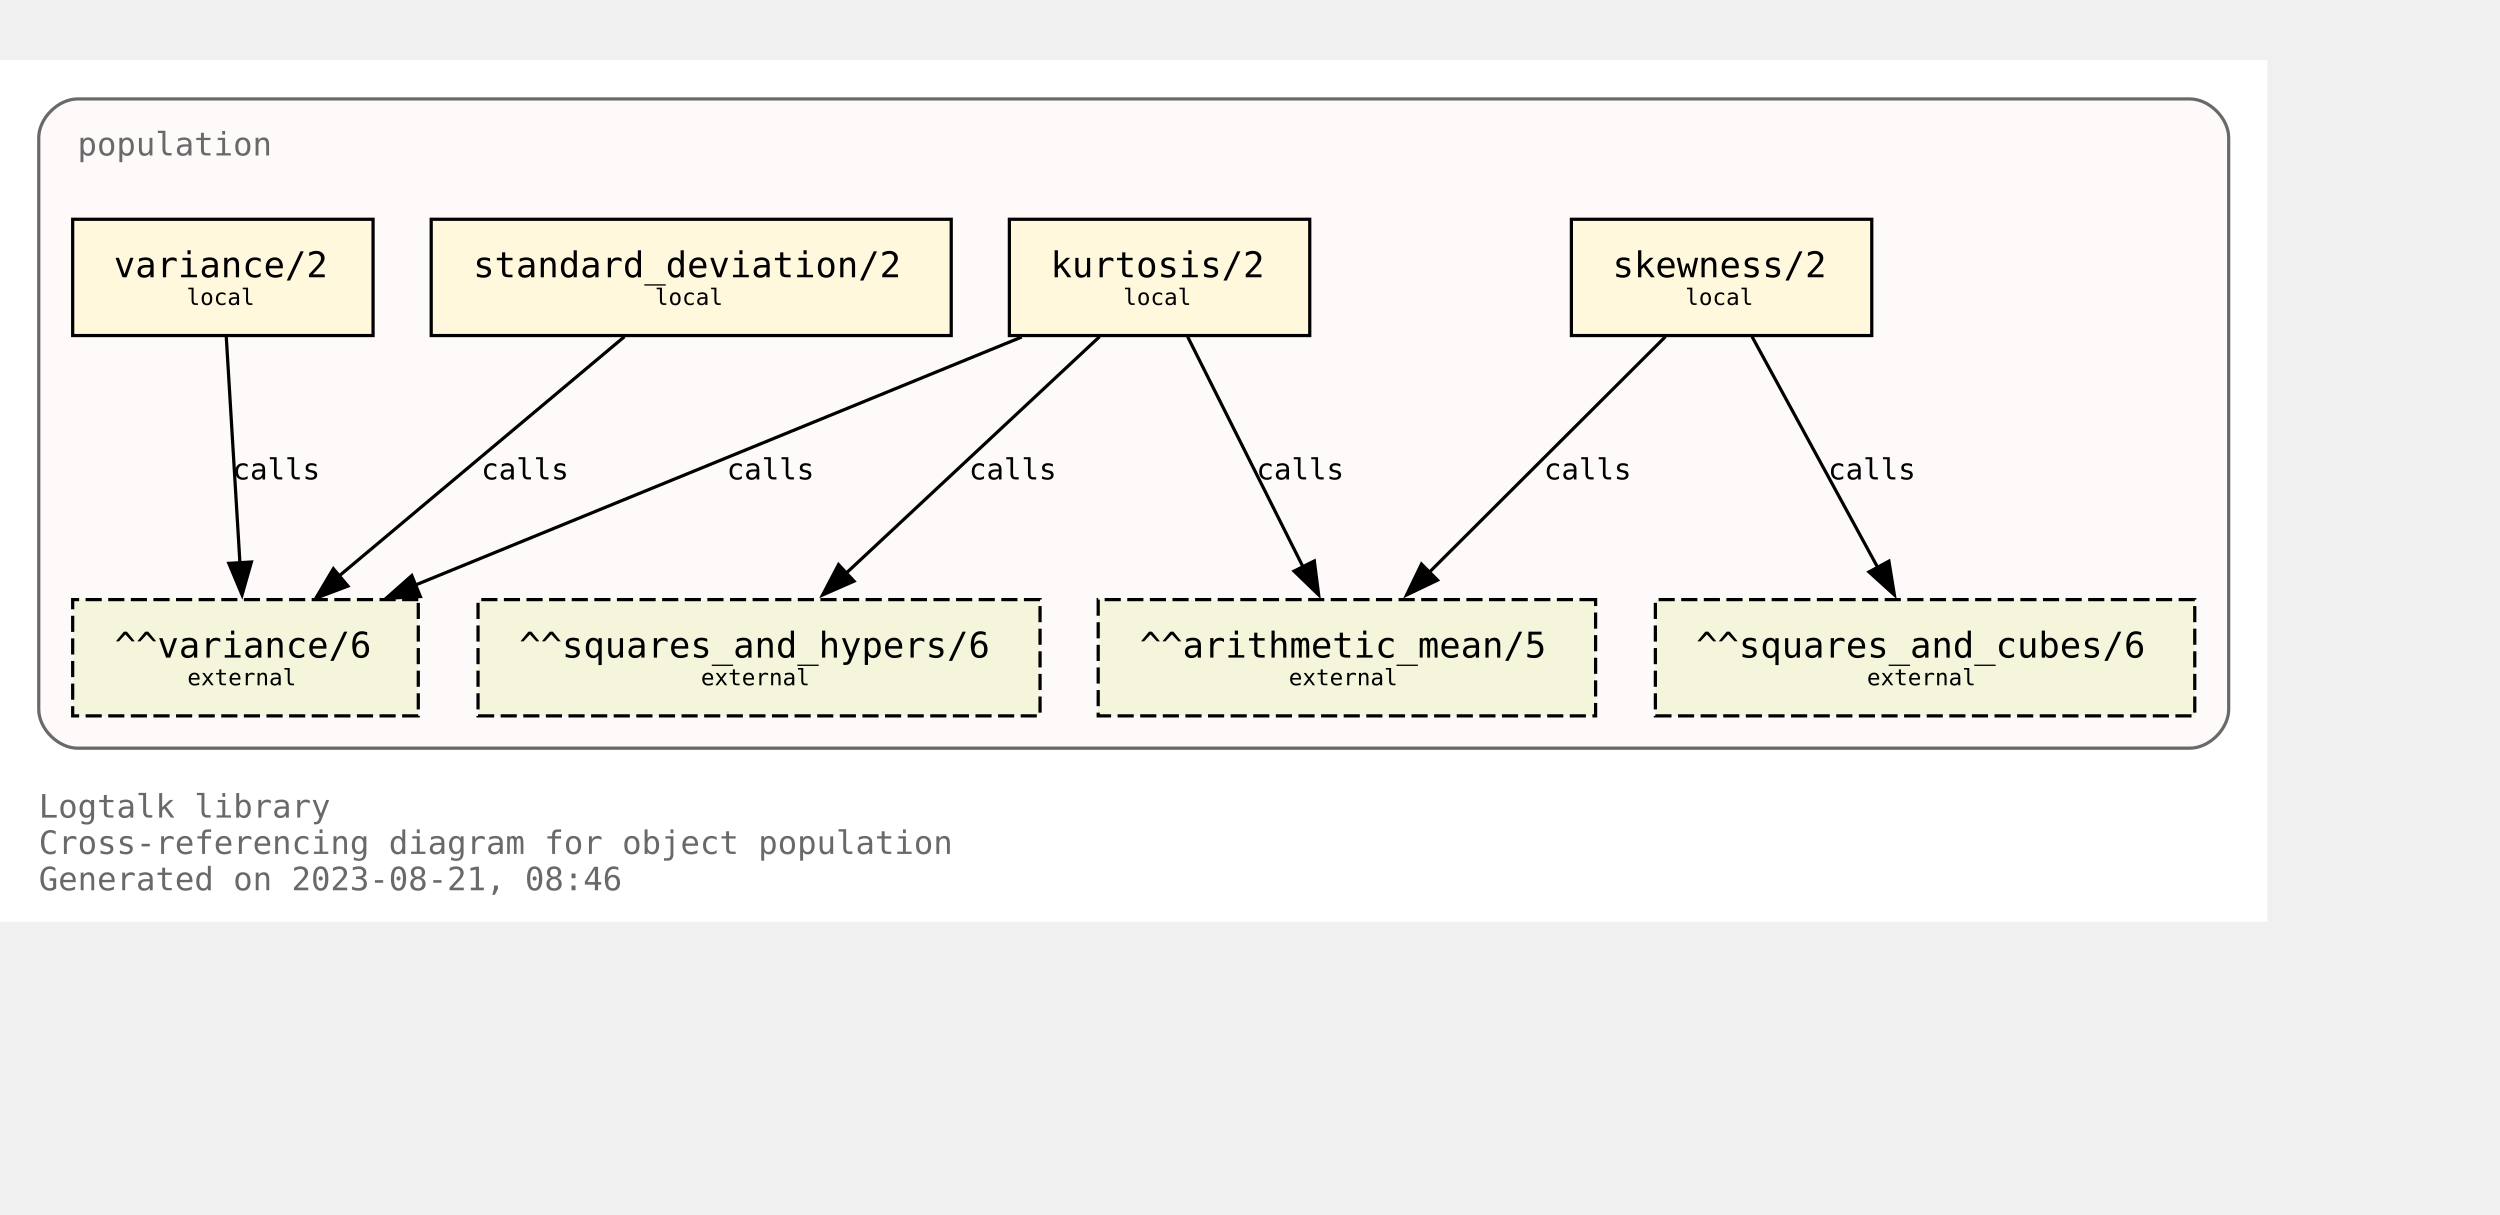
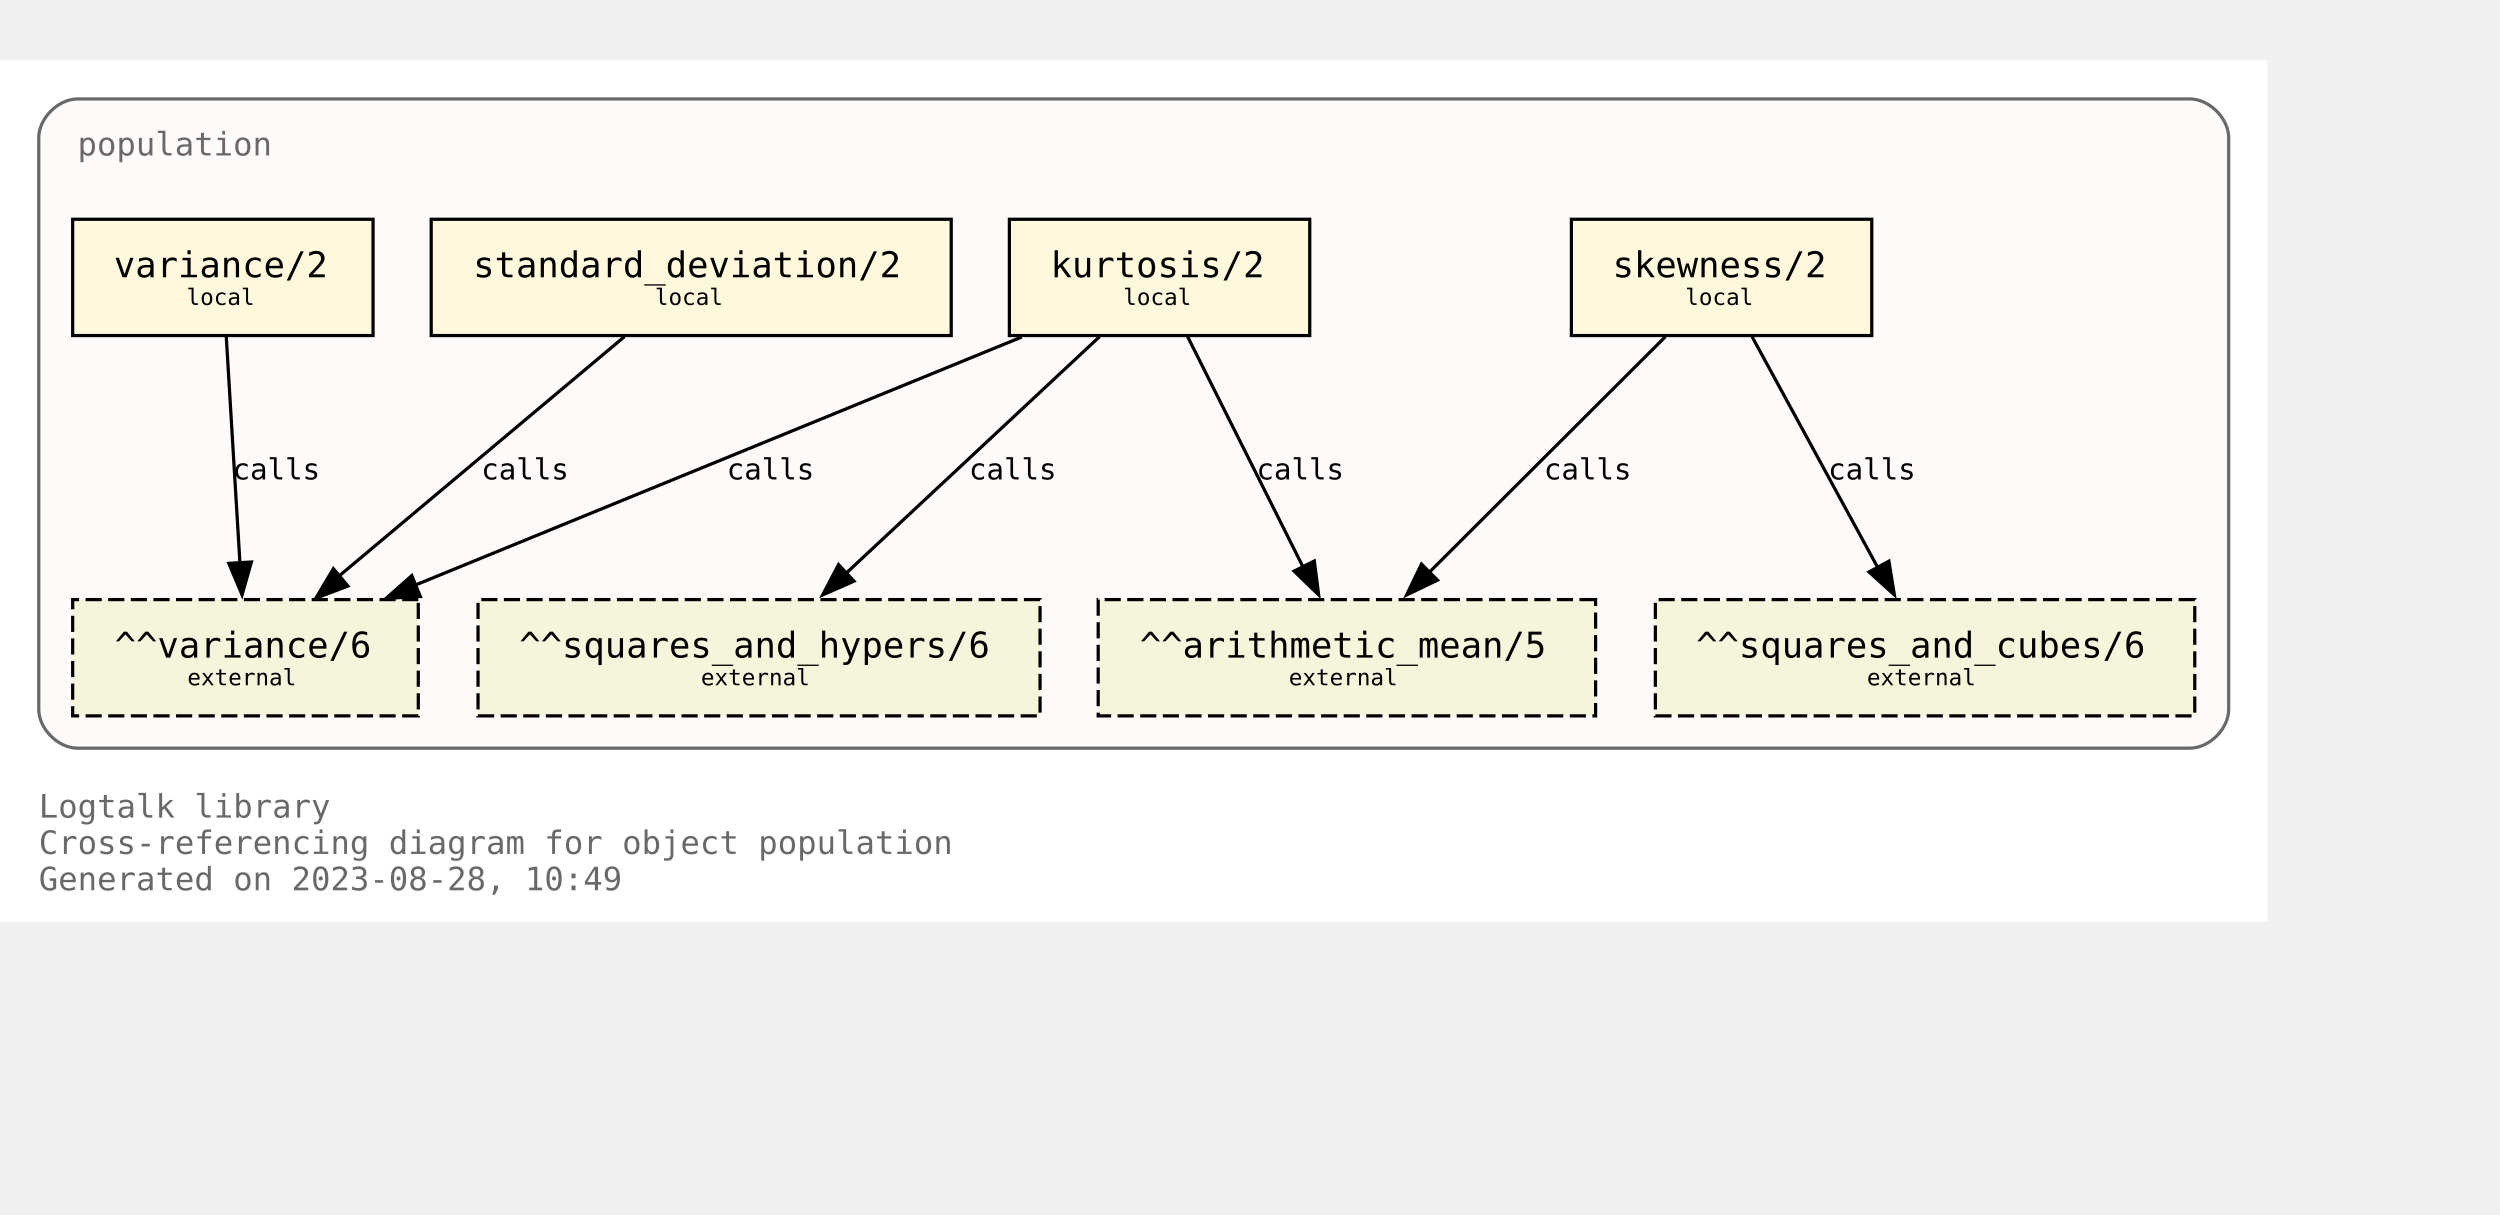
<svg xmlns="http://www.w3.org/2000/svg" xmlns:xlink="http://www.w3.org/1999/xlink" width="846pt" height="411pt" viewBox="72.00 72.00 774.00 338.75">
  <g id="graph0" class="graph" transform="scale(1 1) rotate(0) translate(76 334.75)">
    <polygon fill="white" stroke="none" points="-4,4 -4,-262.75 698,-262.75 698,4 -4,4" />
    <text text-anchor="start" x="8" y="-28.25" font-family="Monospace" font-size="10.00" fill="dimgray">Logtalk library</text>
    <text text-anchor="start" x="8" y="-17" font-family="Monospace" font-size="10.00" fill="dimgray">Cross-referencing diagram for object population</text>
-     <text text-anchor="start" x="8" y="-5.75" font-family="Monospace" font-size="10.00" fill="dimgray">Generated on 2023-08-21, 08:46</text>
+     <text text-anchor="start" x="8" y="-5.75" font-family="Monospace" font-size="10.00" fill="dimgray">Generated on 2023-08-28, 10:49</text>
    <g id="clust1" class="cluster">
      <g id="a_clust1">
        <a xlink:title="population">
          <path fill="snow" stroke="dimgray" d="M20,-49.75C20,-49.75 674,-49.75 674,-49.75 680,-49.75 686,-55.75 686,-61.75 686,-61.75 686,-238.75 686,-238.75 686,-244.75 680,-250.75 674,-250.75 674,-250.75 20,-250.75 20,-250.75 14,-250.75 8,-244.75 8,-238.75 8,-238.75 8,-61.75 8,-61.75 8,-55.75 14,-49.75 20,-49.75" />
          <g id="a_clust1_0">
-             <a xlink:href="https://github.com/LogtalkDotOrg/logtalk3/tree/a7da93c59d9fb8d8969581aa74f4720daa138e72/library/statistics/population.lgt" xlink:title="https://github.com/LogtalkDotOrg/logtalk3/tree/a7da93c59d9fb8d8969581aa74f4720daa138e72/library/statistics/population.lgt">
+             <a xlink:href="https://github.com/LogtalkDotOrg/logtalk3/tree/e0eeb0e729976849f5aa9c17694c75dfcf63d82b/library/statistics/population.lgt" xlink:title="https://github.com/LogtalkDotOrg/logtalk3/tree/e0eeb0e729976849f5aa9c17694c75dfcf63d82b/library/statistics/population.lgt">
              <text text-anchor="start" x="20" y="-233.25" font-family="Monospace" font-size="10.00" fill="dimgray">population</text>
            </a>
          </g>
        </a>
      </g>
    </g>
    <g id="node1" class="node">
      <g id="a_node1">
-         <a xlink:href="https://github.com/LogtalkDotOrg/logtalk3/tree/a7da93c59d9fb8d8969581aa74f4720daa138e72/library/statistics/population.lgt#L33" xlink:title="https://github.com/LogtalkDotOrg/logtalk3/tree/a7da93c59d9fb8d8969581aa74f4720daa138e72/library/statistics/population.lgt#L33">
+         <a xlink:href="https://github.com/LogtalkDotOrg/logtalk3/tree/e0eeb0e729976849f5aa9c17694c75dfcf63d82b/library/statistics/population.lgt#L33" xlink:title="https://github.com/LogtalkDotOrg/logtalk3/tree/e0eeb0e729976849f5aa9c17694c75dfcf63d82b/library/statistics/population.lgt#L33">
          <polygon fill="cornsilk" stroke="black" points="575.5,-213.5 482.5,-213.5 482.5,-177.5 575.5,-177.5 575.5,-213.5" />
          <text text-anchor="start" x="490.38" y="-196.32" font-family="Monospace" font-size="9.00"> </text>
          <text text-anchor="start" x="495.25" y="-195.55" font-family="Monospace" font-size="11.00">skewness/2</text>
          <text text-anchor="start" x="562.38" y="-196.32" font-family="Monospace" font-size="9.00"> </text>
          <text text-anchor="start" x="490.38" y="-185.45" font-family="Monospace" font-size="9.00"> </text>
          <text text-anchor="start" x="517.75" y="-186.97" font-family="Monospace" font-size="7.00">local</text>
          <text text-anchor="start" x="562.38" y="-185.45" font-family="Monospace" font-size="9.00"> </text>
        </a>
      </g>
    </g>
    <g id="node5" class="node">
      <polygon fill="beige" stroke="black" stroke-dasharray="5,2" points="490,-95.75 336,-95.75 336,-59.75 490,-59.75 490,-95.75" />
      <text text-anchor="start" x="343.88" y="-78.58" font-family="Monospace" font-size="9.00"> </text>
      <text text-anchor="start" x="348.88" y="-77.8" font-family="Monospace" font-size="11.00">^^arithmetic_mean/5</text>
      <text text-anchor="start" x="476.88" y="-78.58" font-family="Monospace" font-size="9.00"> </text>
      <text text-anchor="start" x="343.88" y="-67.7" font-family="Monospace" font-size="9.00"> </text>
      <text text-anchor="start" x="395" y="-69.22" font-family="Monospace" font-size="7.00">external</text>
      <text text-anchor="start" x="476.88" y="-67.7" font-family="Monospace" font-size="9.00"> </text>
    </g>
    <g id="edge1" class="edge">
      <g id="a_edge1">
-         <a xlink:href="https://github.com/LogtalkDotOrg/logtalk3/tree/a7da93c59d9fb8d8969581aa74f4720daa138e72/library/statistics/population.lgt#L33" xlink:title="calls">
+         <a xlink:href="https://github.com/LogtalkDotOrg/logtalk3/tree/e0eeb0e729976849f5aa9c17694c75dfcf63d82b/library/statistics/population.lgt#L33" xlink:title="calls">
          <path fill="none" stroke="black" d="M511.63,-177.17C492.16,-157.74 460.4,-126.04 438.19,-103.89" />
          <polygon fill="black" stroke="black" points="441.04,-101.78 431.49,-97.2 436.09,-106.74 441.04,-101.78" />
        </a>
      </g>
      <g id="a_edge1-label">
-         <a xlink:href="https://github.com/LogtalkDotOrg/logtalk3/tree/a7da93c59d9fb8d8969581aa74f4720daa138e72/library/statistics/population.lgt#L33" xlink:title="https://github.com/LogtalkDotOrg/logtalk3/tree/a7da93c59d9fb8d8969581aa74f4720daa138e72/library/statistics/population.lgt#L33">
+         <a xlink:href="https://github.com/LogtalkDotOrg/logtalk3/tree/e0eeb0e729976849f5aa9c17694c75dfcf63d82b/library/statistics/population.lgt#L33" xlink:title="https://github.com/LogtalkDotOrg/logtalk3/tree/e0eeb0e729976849f5aa9c17694c75dfcf63d82b/library/statistics/population.lgt#L33">
          <text text-anchor="start" x="474" y="-132.95" font-family="Monospace" font-size="9.00">calls</text>
        </a>
      </g>
    </g>
    <g id="node6" class="node">
      <polygon fill="beige" stroke="black" stroke-dasharray="5,2" points="675.5,-95.75 508.5,-95.75 508.5,-59.75 675.5,-59.75 675.5,-95.75" />
      <text text-anchor="start" x="516.38" y="-78.58" font-family="Monospace" font-size="9.00"> </text>
      <text text-anchor="start" x="521.12" y="-77.8" font-family="Monospace" font-size="11.00">^^squares_and_cubes/6</text>
      <text text-anchor="start" x="662.38" y="-78.58" font-family="Monospace" font-size="9.00"> </text>
      <text text-anchor="start" x="516.38" y="-67.7" font-family="Monospace" font-size="9.00"> </text>
      <text text-anchor="start" x="574" y="-69.22" font-family="Monospace" font-size="7.00">external</text>
      <text text-anchor="start" x="662.38" y="-67.7" font-family="Monospace" font-size="9.00"> </text>
    </g>
    <g id="edge2" class="edge">
      <g id="a_edge2">
-         <a xlink:href="https://github.com/LogtalkDotOrg/logtalk3/tree/a7da93c59d9fb8d8969581aa74f4720daa138e72/library/statistics/population.lgt#L33" xlink:title="calls">
+         <a xlink:href="https://github.com/LogtalkDotOrg/logtalk3/tree/e0eeb0e729976849f5aa9c17694c75dfcf63d82b/library/statistics/population.lgt#L33" xlink:title="calls">
          <path fill="none" stroke="black" d="M538.43,-177.17C548.73,-158.25 565.36,-127.7 577.36,-105.66" />
          <polygon fill="black" stroke="black" points="580.8,-107.65 582.5,-97.2 574.65,-104.31 580.8,-107.65" />
        </a>
      </g>
      <g id="a_edge2-label">
-         <a xlink:href="https://github.com/LogtalkDotOrg/logtalk3/tree/a7da93c59d9fb8d8969581aa74f4720daa138e72/library/statistics/population.lgt#L33" xlink:title="https://github.com/LogtalkDotOrg/logtalk3/tree/a7da93c59d9fb8d8969581aa74f4720daa138e72/library/statistics/population.lgt#L33">
+         <a xlink:href="https://github.com/LogtalkDotOrg/logtalk3/tree/e0eeb0e729976849f5aa9c17694c75dfcf63d82b/library/statistics/population.lgt#L33" xlink:title="https://github.com/LogtalkDotOrg/logtalk3/tree/e0eeb0e729976849f5aa9c17694c75dfcf63d82b/library/statistics/population.lgt#L33">
          <text text-anchor="start" x="562" y="-132.95" font-family="Monospace" font-size="9.00">calls</text>
        </a>
      </g>
    </g>
    <g id="node2" class="node">
      <g id="a_node2">
-         <a xlink:href="https://github.com/LogtalkDotOrg/logtalk3/tree/a7da93c59d9fb8d8969581aa74f4720daa138e72/library/statistics/population.lgt#L41" xlink:title="https://github.com/LogtalkDotOrg/logtalk3/tree/a7da93c59d9fb8d8969581aa74f4720daa138e72/library/statistics/population.lgt#L41">
+         <a xlink:href="https://github.com/LogtalkDotOrg/logtalk3/tree/e0eeb0e729976849f5aa9c17694c75dfcf63d82b/library/statistics/population.lgt#L41" xlink:title="https://github.com/LogtalkDotOrg/logtalk3/tree/e0eeb0e729976849f5aa9c17694c75dfcf63d82b/library/statistics/population.lgt#L41">
          <polygon fill="cornsilk" stroke="black" points="401.5,-213.5 308.5,-213.5 308.5,-177.5 401.5,-177.5 401.5,-213.5" />
          <text text-anchor="start" x="316.38" y="-196.32" font-family="Monospace" font-size="9.00"> </text>
          <text text-anchor="start" x="321.25" y="-195.55" font-family="Monospace" font-size="11.00">kurtosis/2</text>
          <text text-anchor="start" x="388.38" y="-196.32" font-family="Monospace" font-size="9.00"> </text>
          <text text-anchor="start" x="316.38" y="-185.45" font-family="Monospace" font-size="9.00"> </text>
          <text text-anchor="start" x="343.75" y="-186.97" font-family="Monospace" font-size="7.00">local</text>
          <text text-anchor="start" x="388.38" y="-185.45" font-family="Monospace" font-size="9.00"> </text>
        </a>
      </g>
    </g>
    <g id="edge3" class="edge">
      <g id="a_edge3">
-         <a xlink:href="https://github.com/LogtalkDotOrg/logtalk3/tree/a7da93c59d9fb8d8969581aa74f4720daa138e72/library/statistics/population.lgt#L41" xlink:title="calls">
+         <a xlink:href="https://github.com/LogtalkDotOrg/logtalk3/tree/e0eeb0e729976849f5aa9c17694c75dfcf63d82b/library/statistics/population.lgt#L41" xlink:title="calls">
          <path fill="none" stroke="black" d="M363.68,-177.17C373.12,-158.33 388.33,-127.98 399.37,-105.96" />
          <polygon fill="black" stroke="black" points="402.91,-107.71 404.26,-97.2 396.65,-104.57 402.91,-107.71" />
        </a>
      </g>
      <g id="a_edge3-label">
-         <a xlink:href="https://github.com/LogtalkDotOrg/logtalk3/tree/a7da93c59d9fb8d8969581aa74f4720daa138e72/library/statistics/population.lgt#L41" xlink:title="https://github.com/LogtalkDotOrg/logtalk3/tree/a7da93c59d9fb8d8969581aa74f4720daa138e72/library/statistics/population.lgt#L41">
+         <a xlink:href="https://github.com/LogtalkDotOrg/logtalk3/tree/e0eeb0e729976849f5aa9c17694c75dfcf63d82b/library/statistics/population.lgt#L41" xlink:title="https://github.com/LogtalkDotOrg/logtalk3/tree/e0eeb0e729976849f5aa9c17694c75dfcf63d82b/library/statistics/population.lgt#L41">
          <text text-anchor="start" x="385" y="-132.95" font-family="Monospace" font-size="9.00">calls</text>
        </a>
      </g>
    </g>
    <g id="node7" class="node">
      <polygon fill="beige" stroke="black" stroke-dasharray="5,2" points="318,-95.75 144,-95.75 144,-59.75 318,-59.75 318,-95.75" />
      <text text-anchor="start" x="151.88" y="-78.58" font-family="Monospace" font-size="9.00"> </text>
      <text text-anchor="start" x="156.75" y="-77.8" font-family="Monospace" font-size="11.00">^^squares_and_hypers/6</text>
      <text text-anchor="start" x="304.88" y="-78.58" font-family="Monospace" font-size="9.00"> </text>
      <text text-anchor="start" x="151.88" y="-67.7" font-family="Monospace" font-size="9.00"> </text>
      <text text-anchor="start" x="213" y="-69.22" font-family="Monospace" font-size="7.00">external</text>
      <text text-anchor="start" x="304.88" y="-67.7" font-family="Monospace" font-size="9.00"> </text>
    </g>
    <g id="edge4" class="edge">
      <g id="a_edge4">
-         <a xlink:href="https://github.com/LogtalkDotOrg/logtalk3/tree/a7da93c59d9fb8d8969581aa74f4720daa138e72/library/statistics/population.lgt#L41" xlink:title="calls">
+         <a xlink:href="https://github.com/LogtalkDotOrg/logtalk3/tree/e0eeb0e729976849f5aa9c17694c75dfcf63d82b/library/statistics/population.lgt#L41" xlink:title="calls">
          <path fill="none" stroke="black" d="M336.44,-177.17C315.52,-157.65 281.37,-125.77 257.62,-103.6" />
          <polygon fill="black" stroke="black" points="260.39,-101.46 250.69,-97.2 255.61,-106.58 260.39,-101.46" />
        </a>
      </g>
      <g id="a_edge4-label">
-         <a xlink:href="https://github.com/LogtalkDotOrg/logtalk3/tree/a7da93c59d9fb8d8969581aa74f4720daa138e72/library/statistics/population.lgt#L41" xlink:title="https://github.com/LogtalkDotOrg/logtalk3/tree/a7da93c59d9fb8d8969581aa74f4720daa138e72/library/statistics/population.lgt#L41">
+         <a xlink:href="https://github.com/LogtalkDotOrg/logtalk3/tree/e0eeb0e729976849f5aa9c17694c75dfcf63d82b/library/statistics/population.lgt#L41" xlink:title="https://github.com/LogtalkDotOrg/logtalk3/tree/e0eeb0e729976849f5aa9c17694c75dfcf63d82b/library/statistics/population.lgt#L41">
          <text text-anchor="start" x="296" y="-132.95" font-family="Monospace" font-size="9.00">calls</text>
        </a>
      </g>
    </g>
    <g id="node8" class="node">
      <polygon fill="beige" stroke="black" stroke-dasharray="5,2" points="125.5,-95.75 18.5,-95.75 18.5,-59.75 125.5,-59.75 125.5,-95.75" />
      <text text-anchor="start" x="26.38" y="-78.58" font-family="Monospace" font-size="9.00"> </text>
      <text text-anchor="start" x="31.5" y="-77.8" font-family="Monospace" font-size="11.00">^^variance/6</text>
      <text text-anchor="start" x="112.38" y="-78.58" font-family="Monospace" font-size="9.00"> </text>
      <text text-anchor="start" x="26.38" y="-67.7" font-family="Monospace" font-size="9.00"> </text>
      <text text-anchor="start" x="54" y="-69.22" font-family="Monospace" font-size="7.00">external</text>
      <text text-anchor="start" x="112.38" y="-67.7" font-family="Monospace" font-size="9.00"> </text>
    </g>
    <g id="edge5" class="edge">
      <g id="a_edge5">
-         <a xlink:href="https://github.com/LogtalkDotOrg/logtalk3/tree/a7da93c59d9fb8d8969581aa74f4720daa138e72/library/statistics/population.lgt#L41" xlink:title="calls">
+         <a xlink:href="https://github.com/LogtalkDotOrg/logtalk3/tree/e0eeb0e729976849f5aa9c17694c75dfcf63d82b/library/statistics/population.lgt#L41" xlink:title="calls">
          <path fill="none" stroke="black" d="M312.33,-177.05C262.13,-156.52 178.81,-122.44 124.65,-100.28" />
          <polygon fill="black" stroke="black" points="126.14,-96.7 115.56,-96.16 123.49,-103.18 126.14,-96.7" />
        </a>
      </g>
      <g id="a_edge5-label">
-         <a xlink:href="https://github.com/LogtalkDotOrg/logtalk3/tree/a7da93c59d9fb8d8969581aa74f4720daa138e72/library/statistics/population.lgt#L41" xlink:title="https://github.com/LogtalkDotOrg/logtalk3/tree/a7da93c59d9fb8d8969581aa74f4720daa138e72/library/statistics/population.lgt#L41">
+         <a xlink:href="https://github.com/LogtalkDotOrg/logtalk3/tree/e0eeb0e729976849f5aa9c17694c75dfcf63d82b/library/statistics/population.lgt#L41" xlink:title="https://github.com/LogtalkDotOrg/logtalk3/tree/e0eeb0e729976849f5aa9c17694c75dfcf63d82b/library/statistics/population.lgt#L41">
          <text text-anchor="start" x="221" y="-132.95" font-family="Monospace" font-size="9.00">calls</text>
        </a>
      </g>
    </g>
    <g id="node3" class="node">
      <g id="a_node3">
-         <a xlink:href="https://github.com/LogtalkDotOrg/logtalk3/tree/a7da93c59d9fb8d8969581aa74f4720daa138e72/library/statistics/population.lgt#L50" xlink:title="https://github.com/LogtalkDotOrg/logtalk3/tree/a7da93c59d9fb8d8969581aa74f4720daa138e72/library/statistics/population.lgt#L50">
+         <a xlink:href="https://github.com/LogtalkDotOrg/logtalk3/tree/e0eeb0e729976849f5aa9c17694c75dfcf63d82b/library/statistics/population.lgt#L50" xlink:title="https://github.com/LogtalkDotOrg/logtalk3/tree/e0eeb0e729976849f5aa9c17694c75dfcf63d82b/library/statistics/population.lgt#L50">
          <polygon fill="cornsilk" stroke="black" points="290.5,-213.5 129.5,-213.5 129.5,-177.5 290.5,-177.5 290.5,-213.5" />
          <text text-anchor="start" x="137.38" y="-196.32" font-family="Monospace" font-size="9.00"> </text>
          <text text-anchor="start" x="142.5" y="-195.55" font-family="Monospace" font-size="11.00">standard_deviation/2</text>
          <text text-anchor="start" x="277.38" y="-196.32" font-family="Monospace" font-size="9.00"> </text>
          <text text-anchor="start" x="137.38" y="-185.45" font-family="Monospace" font-size="9.00"> </text>
          <text text-anchor="start" x="198.75" y="-186.97" font-family="Monospace" font-size="7.00">local</text>
          <text text-anchor="start" x="277.38" y="-185.45" font-family="Monospace" font-size="9.00"> </text>
        </a>
      </g>
    </g>
    <g id="edge6" class="edge">
      <g id="a_edge6">
-         <a xlink:href="https://github.com/LogtalkDotOrg/logtalk3/tree/a7da93c59d9fb8d8969581aa74f4720daa138e72/library/statistics/population.lgt#L50" xlink:title="calls">
+         <a xlink:href="https://github.com/LogtalkDotOrg/logtalk3/tree/e0eeb0e729976849f5aa9c17694c75dfcf63d82b/library/statistics/population.lgt#L50" xlink:title="calls">
          <path fill="none" stroke="black" d="M189.34,-177.17C165.86,-157.48 127.39,-125.21 100.93,-103.02" />
          <polygon fill="black" stroke="black" points="103.71,-99.94 93.8,-96.2 99.21,-105.31 103.71,-99.94" />
        </a>
      </g>
      <g id="a_edge6-label">
-         <a xlink:href="https://github.com/LogtalkDotOrg/logtalk3/tree/a7da93c59d9fb8d8969581aa74f4720daa138e72/library/statistics/population.lgt#L50" xlink:title="https://github.com/LogtalkDotOrg/logtalk3/tree/a7da93c59d9fb8d8969581aa74f4720daa138e72/library/statistics/population.lgt#L50">
+         <a xlink:href="https://github.com/LogtalkDotOrg/logtalk3/tree/e0eeb0e729976849f5aa9c17694c75dfcf63d82b/library/statistics/population.lgt#L50" xlink:title="https://github.com/LogtalkDotOrg/logtalk3/tree/e0eeb0e729976849f5aa9c17694c75dfcf63d82b/library/statistics/population.lgt#L50">
          <text text-anchor="start" x="145" y="-132.95" font-family="Monospace" font-size="9.00">calls</text>
        </a>
      </g>
    </g>
    <g id="node4" class="node">
      <g id="a_node4">
-         <a xlink:href="https://github.com/LogtalkDotOrg/logtalk3/tree/a7da93c59d9fb8d8969581aa74f4720daa138e72/library/statistics/population.lgt#L54" xlink:title="https://github.com/LogtalkDotOrg/logtalk3/tree/a7da93c59d9fb8d8969581aa74f4720daa138e72/library/statistics/population.lgt#L54">
+         <a xlink:href="https://github.com/LogtalkDotOrg/logtalk3/tree/e0eeb0e729976849f5aa9c17694c75dfcf63d82b/library/statistics/population.lgt#L54" xlink:title="https://github.com/LogtalkDotOrg/logtalk3/tree/e0eeb0e729976849f5aa9c17694c75dfcf63d82b/library/statistics/population.lgt#L54">
          <polygon fill="cornsilk" stroke="black" points="111.5,-213.5 18.5,-213.5 18.5,-177.5 111.5,-177.5 111.5,-213.5" />
          <text text-anchor="start" x="26.38" y="-196.32" font-family="Monospace" font-size="9.00"> </text>
          <text text-anchor="start" x="31.25" y="-195.55" font-family="Monospace" font-size="11.00">variance/2</text>
          <text text-anchor="start" x="98.38" y="-196.32" font-family="Monospace" font-size="9.00"> </text>
          <text text-anchor="start" x="26.38" y="-185.45" font-family="Monospace" font-size="9.00"> </text>
          <text text-anchor="start" x="53.75" y="-186.97" font-family="Monospace" font-size="7.00">local</text>
          <text text-anchor="start" x="98.38" y="-185.45" font-family="Monospace" font-size="9.00"> </text>
        </a>
      </g>
    </g>
    <g id="edge7" class="edge">
      <g id="a_edge7">
-         <a xlink:href="https://github.com/LogtalkDotOrg/logtalk3/tree/a7da93c59d9fb8d8969581aa74f4720daa138e72/library/statistics/population.lgt#L54" xlink:title="calls">
+         <a xlink:href="https://github.com/LogtalkDotOrg/logtalk3/tree/e0eeb0e729976849f5aa9c17694c75dfcf63d82b/library/statistics/population.lgt#L54" xlink:title="calls">
          <path fill="none" stroke="black" d="M66.05,-177.17C67.17,-158.67 68.96,-129.07 70.28,-107.16" />
          <polygon fill="black" stroke="black" points="73.83,-107.39 70.94,-97.2 66.85,-106.97 73.83,-107.39" />
        </a>
      </g>
      <g id="a_edge7-label">
-         <a xlink:href="https://github.com/LogtalkDotOrg/logtalk3/tree/a7da93c59d9fb8d8969581aa74f4720daa138e72/library/statistics/population.lgt#L54" xlink:title="https://github.com/LogtalkDotOrg/logtalk3/tree/a7da93c59d9fb8d8969581aa74f4720daa138e72/library/statistics/population.lgt#L54">
+         <a xlink:href="https://github.com/LogtalkDotOrg/logtalk3/tree/e0eeb0e729976849f5aa9c17694c75dfcf63d82b/library/statistics/population.lgt#L54" xlink:title="https://github.com/LogtalkDotOrg/logtalk3/tree/e0eeb0e729976849f5aa9c17694c75dfcf63d82b/library/statistics/population.lgt#L54">
          <text text-anchor="start" x="68" y="-132.95" font-family="Monospace" font-size="9.00">calls</text>
        </a>
      </g>
    </g>
  </g>
</svg>
